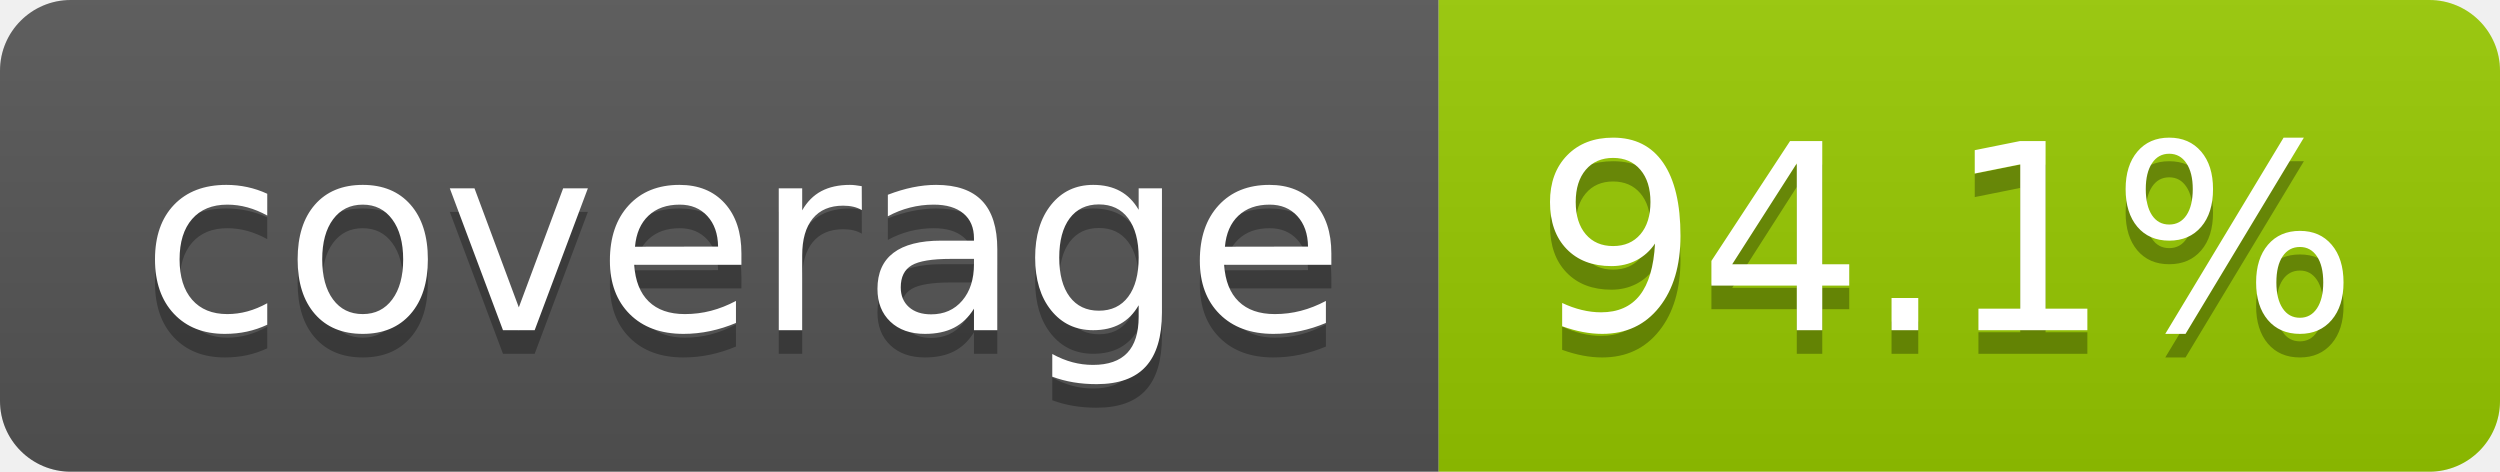
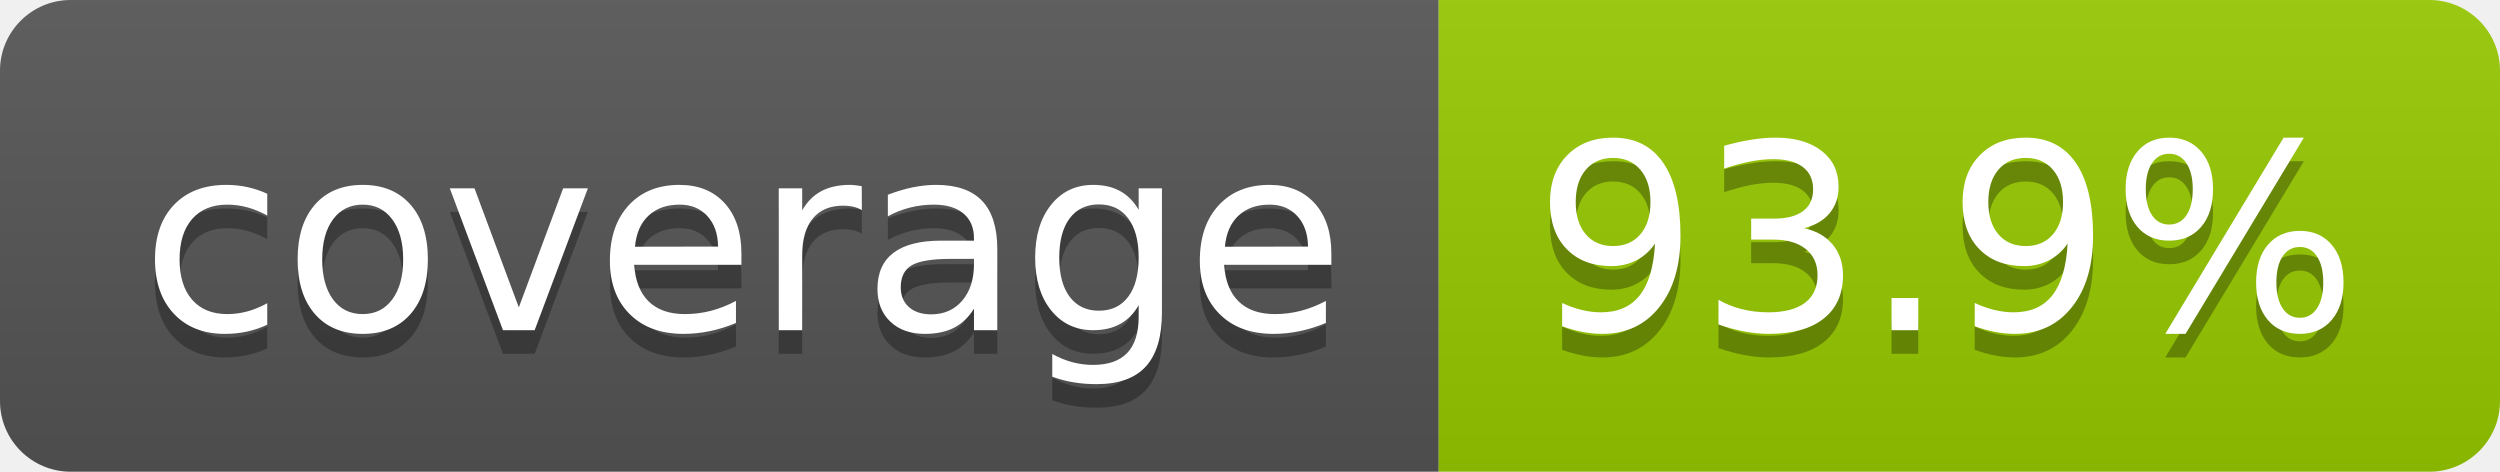
- <svg xmlns="http://www.w3.org/2000/svg" width="106" height="20" role="img" aria-label="coverage: 94.1%">
+ <svg xmlns="http://www.w3.org/2000/svg" width="106" height="20" role="img" aria-label="coverage: 93.9%">
  <linearGradient id="s" x2="0" y2="100%">
    <stop offset="0" stop-color="#bbb" stop-opacity=".1" />
    <stop offset="1" stop-opacity=".1" />
  </linearGradient>
  <clipPath id="r">
    <rect width="106" height="20" rx="3" fill="#fff" />
  </clipPath>
  <g clip-path="url(#r)">
    <rect width="61" height="20" fill="#555" />
    <rect x="61" width="45" height="20" fill="#97ca00" />
    <rect width="106" height="20" fill="url(#s)" />
  </g>
  <g fill="#fff" text-anchor="middle" font-family="Verdana,Geneva,DejaVu Sans,sans-serif" text-rendering="geometricPrecision" font-size="110">
    <text aria-hidden="true" x="315" y="150" fill="#010101" fill-opacity=".3" transform="scale(.1)" textLength="510">coverage</text>
    <text x="315" y="140" transform="scale(.1)" fill="#fff" textLength="510">coverage</text>
-     <text aria-hidden="true" x="825" y="150" fill="#010101" fill-opacity=".3" transform="scale(.1)" textLength="350">94.1%</text>
-     <text x="825" y="140" transform="scale(.1)" fill="#fff" textLength="350">94.1%</text>
+     <text aria-hidden="true" x="825" y="150" fill="#010101" fill-opacity=".3" transform="scale(.1)" textLength="350">93.9%</text>
+     <text x="825" y="140" transform="scale(.1)" fill="#fff" textLength="350">93.9%</text>
  </g>
</svg>
